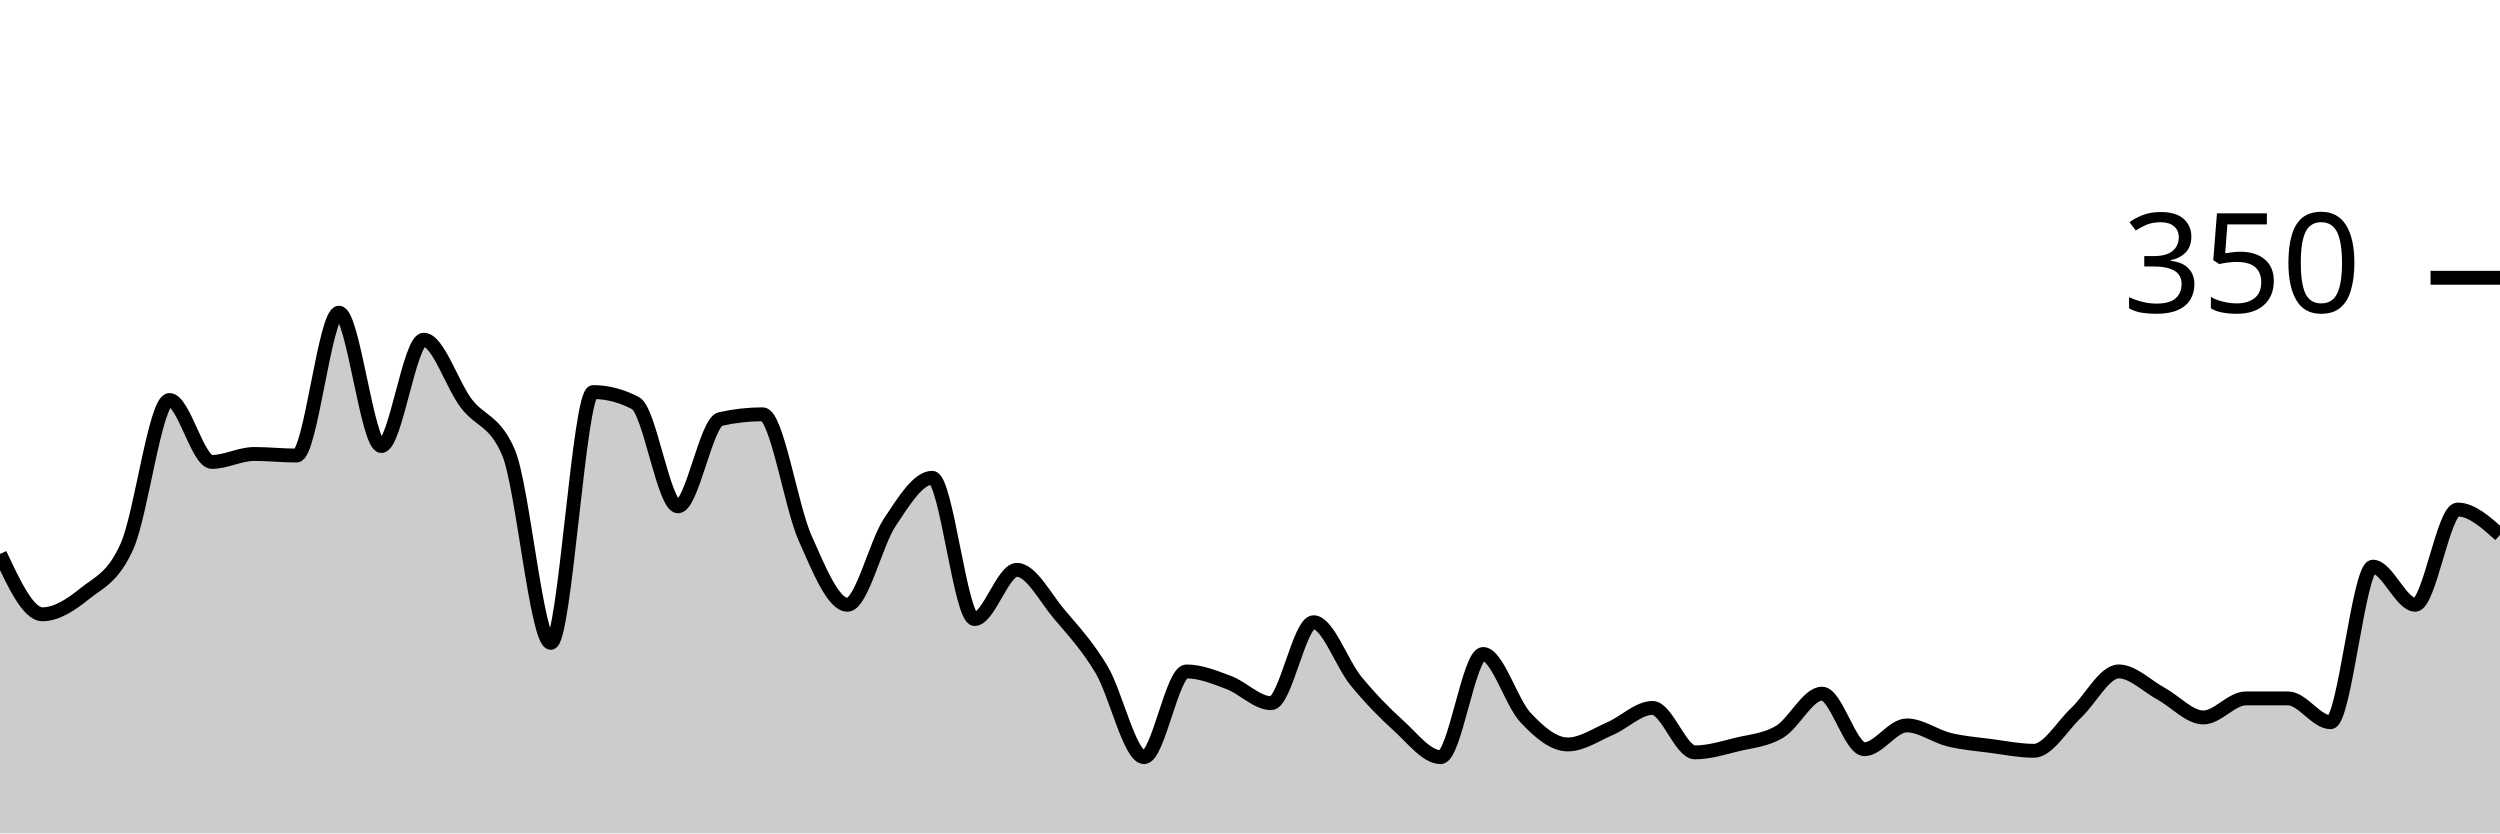
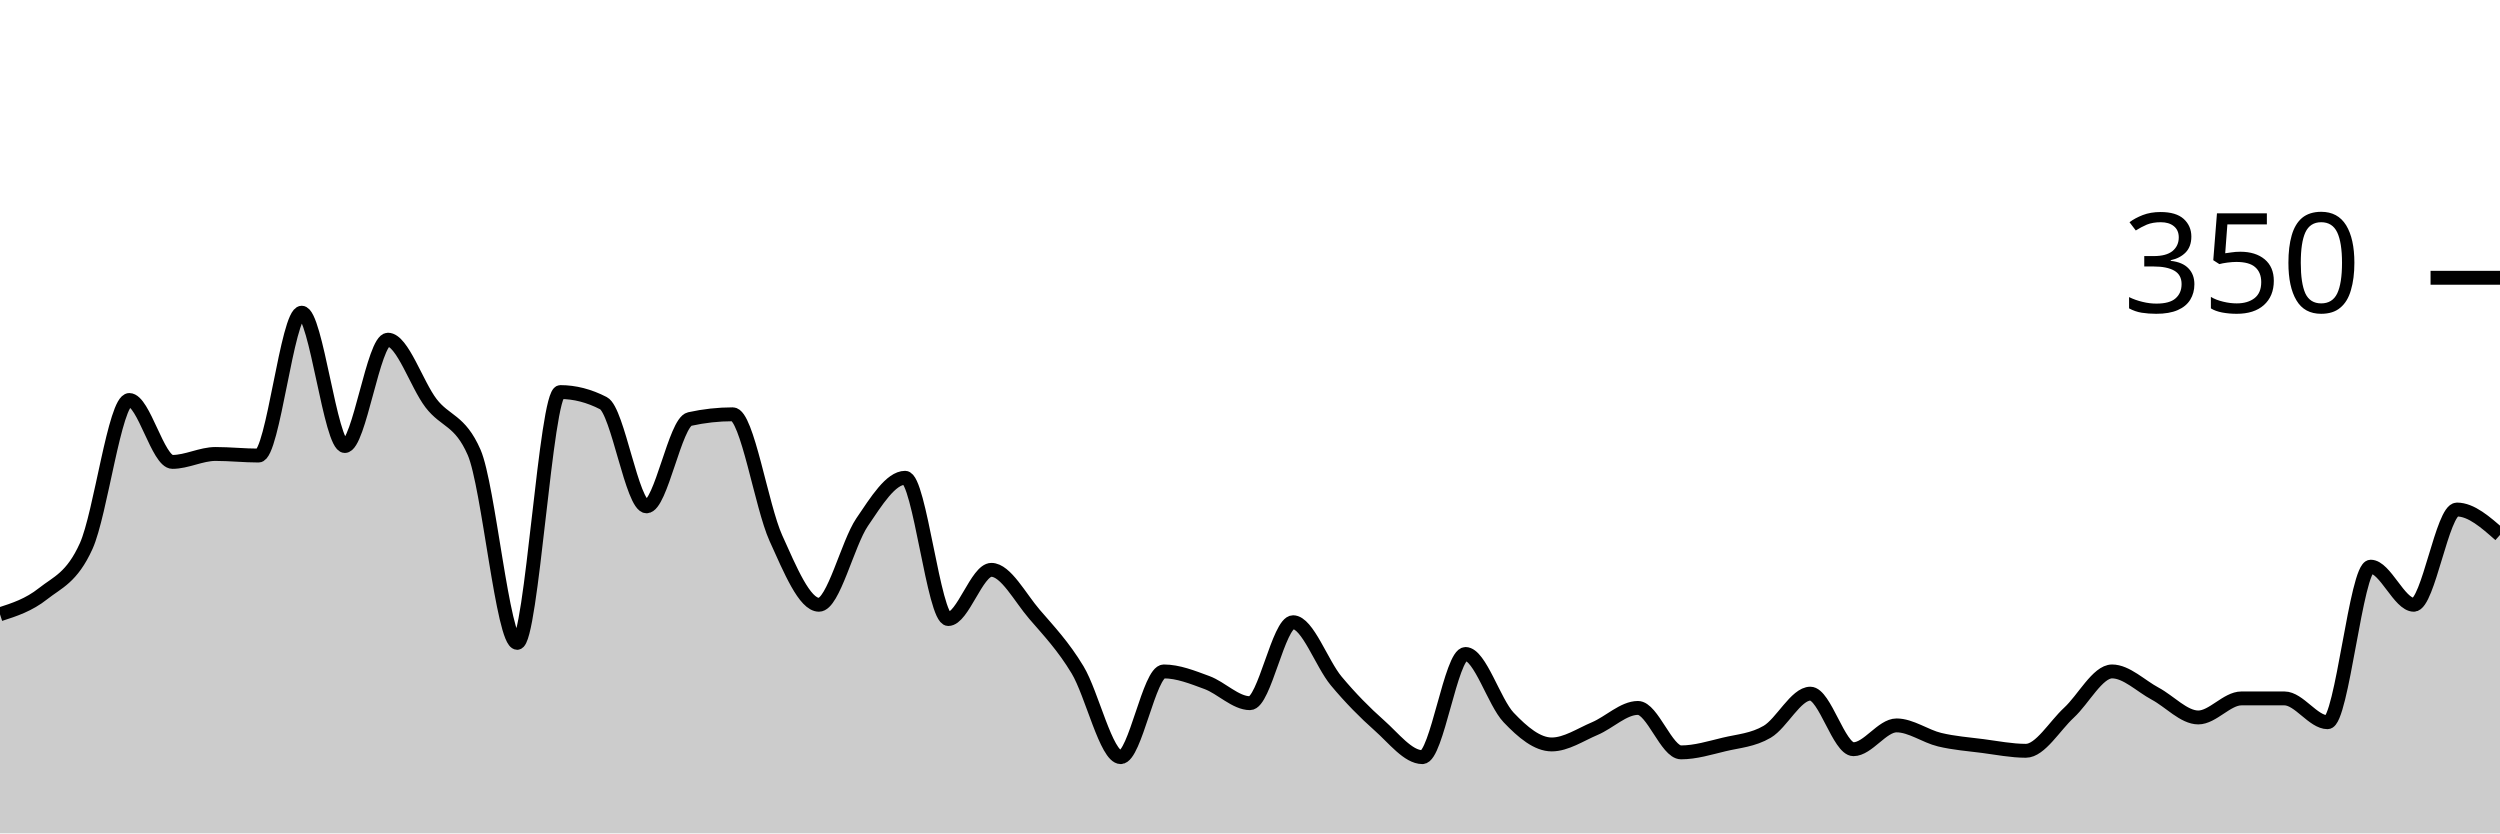
<svg xmlns="http://www.w3.org/2000/svg" viewBox="0 0 180 60">
  <g transform="translate(0,20)">
-     <path class="area" fill="rgba(0, 0, 0, 0.2)" d="M0,19.886C1.017,22.057,2.034,24.229,3.051,24.229C4.068,24.229,5.085,23.562,6.102,22.743C7.119,21.924,8.136,21.6,9.153,19.314C10.169,17.029,11.186,8.8,12.203,8.8C13.22,8.8,14.237,13.257,15.254,13.257C16.271,13.257,17.288,12.686,18.305,12.686C19.322,12.686,20.339,12.8,21.356,12.8C22.373,12.8,23.39,2.514,24.407,2.514C25.424,2.514,26.441,12.114,27.458,12.114C28.475,12.114,29.492,4.457,30.508,4.457C31.525,4.457,32.542,7.676,33.559,9.029C34.576,10.381,35.593,10.21,36.61,12.571C37.627,14.933,38.644,26.286,39.661,26.286C40.678,26.286,41.695,8.229,42.712,8.229C43.729,8.229,44.746,8.495,45.763,9.029C46.78,9.562,47.797,16.457,48.814,16.457C49.831,16.457,50.847,10.4,51.864,10.171C52.881,9.943,53.898,9.829,54.915,9.829C55.932,9.829,56.949,16.457,57.966,18.743C58.983,21.029,60,23.543,61.017,23.543C62.034,23.543,63.051,19.124,64.068,17.6C65.085,16.076,66.102,14.4,67.119,14.4C68.136,14.4,69.153,24.571,70.169,24.571C71.186,24.571,72.203,21.029,73.22,21.029C74.237,21.029,75.254,23.029,76.271,24.229C77.288,25.429,78.305,26.514,79.322,28.229C80.339,29.943,81.356,34.514,82.373,34.514C83.39,34.514,84.407,28.343,85.424,28.343C86.441,28.343,87.458,28.762,88.475,29.143C89.492,29.524,90.508,30.629,91.525,30.629C92.542,30.629,93.559,24.8,94.576,24.8C95.593,24.8,96.61,27.79,97.627,29.029C98.644,30.267,99.661,31.314,100.678,32.229C101.695,33.143,102.712,34.514,103.729,34.514C104.746,34.514,105.763,27.086,106.78,27.086C107.797,27.086,108.814,30.571,109.831,31.657C110.847,32.743,111.864,33.6,112.881,33.6C113.898,33.6,114.915,32.895,115.932,32.457C116.949,32.019,117.966,30.971,118.983,30.971C120,30.971,121.017,34.171,122.034,34.171C123.051,34.171,124.068,33.848,125.085,33.6C126.102,33.352,127.119,33.295,128.136,32.686C129.153,32.076,130.169,29.943,131.186,29.943C132.203,29.943,133.22,33.943,134.237,33.943C135.254,33.943,136.271,32.229,137.288,32.229C138.305,32.229,139.322,33.01,140.339,33.257C141.356,33.505,142.373,33.581,143.39,33.714C144.407,33.848,145.424,34.057,146.441,34.057C147.458,34.057,148.475,32.267,149.492,31.314C150.508,30.362,151.525,28.343,152.542,28.343C153.559,28.343,154.576,29.39,155.593,29.943C156.61,30.495,157.627,31.657,158.644,31.657C159.661,31.657,160.678,30.286,161.695,30.286C162.712,30.286,163.729,30.286,164.746,30.286C165.763,30.286,166.78,32,167.797,32C168.814,32,169.831,20.8,170.847,20.8C171.864,20.8,172.881,23.543,173.898,23.543C174.915,23.543,175.932,16.686,176.949,16.686C177.966,16.686,178.983,17.6,180,18.514L180,40C178.983,40,177.966,40,176.949,40C175.932,40,174.915,40,173.898,40C172.881,40,171.864,40,170.847,40C169.831,40,168.814,40,167.797,40C166.78,40,165.763,40,164.746,40C163.729,40,162.712,40,161.695,40C160.678,40,159.661,40,158.644,40C157.627,40,156.61,40,155.593,40C154.576,40,153.559,40,152.542,40C151.525,40,150.508,40,149.492,40C148.475,40,147.458,40,146.441,40C145.424,40,144.407,40,143.39,40C142.373,40,141.356,40,140.339,40C139.322,40,138.305,40,137.288,40C136.271,40,135.254,40,134.237,40C133.22,40,132.203,40,131.186,40C130.169,40,129.153,40,128.136,40C127.119,40,126.102,40,125.085,40C124.068,40,123.051,40,122.034,40C121.017,40,120,40,118.983,40C117.966,40,116.949,40,115.932,40C114.915,40,113.898,40,112.881,40C111.864,40,110.847,40,109.831,40C108.814,40,107.797,40,106.78,40C105.763,40,104.746,40,103.729,40C102.712,40,101.695,40,100.678,40C99.661,40,98.644,40,97.627,40C96.61,40,95.593,40,94.576,40C93.559,40,92.542,40,91.525,40C90.508,40,89.492,40,88.475,40C87.458,40,86.441,40,85.424,40C84.407,40,83.39,40,82.373,40C81.356,40,80.339,40,79.322,40C78.305,40,77.288,40,76.271,40C75.254,40,74.237,40,73.22,40C72.203,40,71.186,40,70.169,40C69.153,40,68.136,40,67.119,40C66.102,40,65.085,40,64.068,40C63.051,40,62.034,40,61.017,40C60,40,58.983,40,57.966,40C56.949,40,55.932,40,54.915,40C53.898,40,52.881,40,51.864,40C50.847,40,49.831,40,48.814,40C47.797,40,46.78,40,45.763,40C44.746,40,43.729,40,42.712,40C41.695,40,40.678,40,39.661,40C38.644,40,37.627,40,36.61,40C35.593,40,34.576,40,33.559,40C32.542,40,31.525,40,30.508,40C29.492,40,28.475,40,27.458,40C26.441,40,25.424,40,24.407,40C23.39,40,22.373,40,21.356,40C20.339,40,19.322,40,18.305,40C17.288,40,16.271,40,15.254,40C14.237,40,13.22,40,12.203,40C11.186,40,10.169,40,9.153,40C8.136,40,7.119,40,6.102,40C5.085,40,4.068,40,3.051,40C2.034,40,1.017,40,0,40Z" />
-     <path class="line" stroke="black" fill="none" d="M0,19.886C1.017,22.057,2.034,24.229,3.051,24.229C4.068,24.229,5.085,23.562,6.102,22.743C7.119,21.924,8.136,21.6,9.153,19.314C10.169,17.029,11.186,8.8,12.203,8.8C13.22,8.8,14.237,13.257,15.254,13.257C16.271,13.257,17.288,12.686,18.305,12.686C19.322,12.686,20.339,12.8,21.356,12.8C22.373,12.8,23.39,2.514,24.407,2.514C25.424,2.514,26.441,12.114,27.458,12.114C28.475,12.114,29.492,4.457,30.508,4.457C31.525,4.457,32.542,7.676,33.559,9.029C34.576,10.381,35.593,10.21,36.61,12.571C37.627,14.933,38.644,26.286,39.661,26.286C40.678,26.286,41.695,8.229,42.712,8.229C43.729,8.229,44.746,8.495,45.763,9.029C46.78,9.562,47.797,16.457,48.814,16.457C49.831,16.457,50.847,10.4,51.864,10.171C52.881,9.943,53.898,9.829,54.915,9.829C55.932,9.829,56.949,16.457,57.966,18.743C58.983,21.029,60,23.543,61.017,23.543C62.034,23.543,63.051,19.124,64.068,17.6C65.085,16.076,66.102,14.4,67.119,14.4C68.136,14.4,69.153,24.571,70.169,24.571C71.186,24.571,72.203,21.029,73.22,21.029C74.237,21.029,75.254,23.029,76.271,24.229C77.288,25.429,78.305,26.514,79.322,28.229C80.339,29.943,81.356,34.514,82.373,34.514C83.39,34.514,84.407,28.343,85.424,28.343C86.441,28.343,87.458,28.762,88.475,29.143C89.492,29.524,90.508,30.629,91.525,30.629C92.542,30.629,93.559,24.8,94.576,24.8C95.593,24.8,96.61,27.79,97.627,29.029C98.644,30.267,99.661,31.314,100.678,32.229C101.695,33.143,102.712,34.514,103.729,34.514C104.746,34.514,105.763,27.086,106.78,27.086C107.797,27.086,108.814,30.571,109.831,31.657C110.847,32.743,111.864,33.6,112.881,33.6C113.898,33.6,114.915,32.895,115.932,32.457C116.949,32.019,117.966,30.971,118.983,30.971C120,30.971,121.017,34.171,122.034,34.171C123.051,34.171,124.068,33.848,125.085,33.6C126.102,33.352,127.119,33.295,128.136,32.686C129.153,32.076,130.169,29.943,131.186,29.943C132.203,29.943,133.22,33.943,134.237,33.943C135.254,33.943,136.271,32.229,137.288,32.229C138.305,32.229,139.322,33.01,140.339,33.257C141.356,33.505,142.373,33.581,143.39,33.714C144.407,33.848,145.424,34.057,146.441,34.057C147.458,34.057,148.475,32.267,149.492,31.314C150.508,30.362,151.525,28.343,152.542,28.343C153.559,28.343,154.576,29.39,155.593,29.943C156.61,30.495,157.627,31.657,158.644,31.657C159.661,31.657,160.678,30.286,161.695,30.286C162.712,30.286,163.729,30.286,164.746,30.286C165.763,30.286,166.78,32,167.797,32C168.814,32,169.831,20.8,170.847,20.8C171.864,20.8,172.881,23.543,173.898,23.543C174.915,23.543,175.932,16.686,176.949,16.686C177.966,16.686,178.983,17.6,180,18.514" />
+     <path class="area" fill="rgba(0, 0, 0, 0.2)" d="M0,24.229C1.034,23.895,2.069,23.562,3.103,22.743C4.138,21.924,5.172,21.6,6.207,19.314C7.241,17.029,8.276,8.8,9.31,8.8C10.345,8.8,11.379,13.257,12.414,13.257C13.448,13.257,14.483,12.686,15.517,12.686C16.552,12.686,17.586,12.8,18.621,12.8C19.655,12.8,20.69,2.514,21.724,2.514C22.759,2.514,23.793,12.114,24.828,12.114C25.862,12.114,26.897,4.457,27.931,4.457C28.966,4.457,30,7.676,31.034,9.029C32.069,10.381,33.103,10.21,34.138,12.571C35.172,14.933,36.207,26.286,37.241,26.286C38.276,26.286,39.31,8.229,40.345,8.229C41.379,8.229,42.414,8.495,43.448,9.029C44.483,9.562,45.517,16.457,46.552,16.457C47.586,16.457,48.621,10.4,49.655,10.171C50.69,9.943,51.724,9.829,52.759,9.829C53.793,9.829,54.828,16.457,55.862,18.743C56.897,21.029,57.931,23.543,58.966,23.543C60,23.543,61.034,19.124,62.069,17.6C63.103,16.076,64.138,14.4,65.172,14.4C66.207,14.4,67.241,24.571,68.276,24.571C69.31,24.571,70.345,21.029,71.379,21.029C72.414,21.029,73.448,23.029,74.483,24.229C75.517,25.429,76.552,26.514,77.586,28.229C78.621,29.943,79.655,34.514,80.69,34.514C81.724,34.514,82.759,28.343,83.793,28.343C84.828,28.343,85.862,28.762,86.897,29.143C87.931,29.524,88.966,30.629,90,30.629C91.034,30.629,92.069,24.8,93.103,24.8C94.138,24.8,95.172,27.79,96.207,29.029C97.241,30.267,98.276,31.314,99.31,32.229C100.345,33.143,101.379,34.514,102.414,34.514C103.448,34.514,104.483,27.086,105.517,27.086C106.552,27.086,107.586,30.571,108.621,31.657C109.655,32.743,110.69,33.6,111.724,33.6C112.759,33.6,113.793,32.895,114.828,32.457C115.862,32.019,116.897,30.971,117.931,30.971C118.966,30.971,120,34.171,121.034,34.171C122.069,34.171,123.103,33.848,124.138,33.6C125.172,33.352,126.207,33.295,127.241,32.686C128.276,32.076,129.31,29.943,130.345,29.943C131.379,29.943,132.414,33.943,133.448,33.943C134.483,33.943,135.517,32.229,136.552,32.229C137.586,32.229,138.621,33.01,139.655,33.257C140.69,33.505,141.724,33.581,142.759,33.714C143.793,33.848,144.828,34.057,145.862,34.057C146.897,34.057,147.931,32.267,148.966,31.314C150,30.362,151.034,28.343,152.069,28.343C153.103,28.343,154.138,29.39,155.172,29.943C156.207,30.495,157.241,31.657,158.276,31.657C159.31,31.657,160.345,30.286,161.379,30.286C162.414,30.286,163.448,30.286,164.483,30.286C165.517,30.286,166.552,32,167.586,32C168.621,32,169.655,20.8,170.69,20.8C171.724,20.8,172.759,23.543,173.793,23.543C174.828,23.543,175.862,16.686,176.897,16.686C177.931,16.686,178.966,17.6,180,18.514L180,40C178.966,40,177.931,40,176.897,40C175.862,40,174.828,40,173.793,40C172.759,40,171.724,40,170.69,40C169.655,40,168.621,40,167.586,40C166.552,40,165.517,40,164.483,40C163.448,40,162.414,40,161.379,40C160.345,40,159.31,40,158.276,40C157.241,40,156.207,40,155.172,40C154.138,40,153.103,40,152.069,40C151.034,40,150,40,148.966,40C147.931,40,146.897,40,145.862,40C144.828,40,143.793,40,142.759,40C141.724,40,140.69,40,139.655,40C138.621,40,137.586,40,136.552,40C135.517,40,134.483,40,133.448,40C132.414,40,131.379,40,130.345,40C129.31,40,128.276,40,127.241,40C126.207,40,125.172,40,124.138,40C123.103,40,122.069,40,121.034,40C120,40,118.966,40,117.931,40C116.897,40,115.862,40,114.828,40C113.793,40,112.759,40,111.724,40C110.69,40,109.655,40,108.621,40C107.586,40,106.552,40,105.517,40C104.483,40,103.448,40,102.414,40C101.379,40,100.345,40,99.31,40C98.276,40,97.241,40,96.207,40C95.172,40,94.138,40,93.103,40C92.069,40,91.034,40,90,40C88.966,40,87.931,40,86.897,40C85.862,40,84.828,40,83.793,40C82.759,40,81.724,40,80.69,40C79.655,40,78.621,40,77.586,40C76.552,40,75.517,40,74.483,40C73.448,40,72.414,40,71.379,40C70.345,40,69.31,40,68.276,40C67.241,40,66.207,40,65.172,40C64.138,40,63.103,40,62.069,40C61.034,40,60,40,58.966,40C57.931,40,56.897,40,55.862,40C54.828,40,53.793,40,52.759,40C51.724,40,50.69,40,49.655,40C48.621,40,47.586,40,46.552,40C45.517,40,44.483,40,43.448,40C42.414,40,41.379,40,40.345,40C39.31,40,38.276,40,37.241,40C36.207,40,35.172,40,34.138,40C33.103,40,32.069,40,31.034,40C30,40,28.966,40,27.931,40C26.897,40,25.862,40,24.828,40C23.793,40,22.759,40,21.724,40C20.69,40,19.655,40,18.621,40C17.586,40,16.552,40,15.517,40C14.483,40,13.448,40,12.414,40C11.379,40,10.345,40,9.31,40C8.276,40,7.241,40,6.207,40C5.172,40,4.138,40,3.103,40C2.069,40,1.034,40,0,40Z" />
+     <path class="line" stroke="black" fill="none" d="M0,24.229C1.034,23.895,2.069,23.562,3.103,22.743C4.138,21.924,5.172,21.6,6.207,19.314C7.241,17.029,8.276,8.8,9.31,8.8C10.345,8.8,11.379,13.257,12.414,13.257C13.448,13.257,14.483,12.686,15.517,12.686C16.552,12.686,17.586,12.8,18.621,12.8C19.655,12.8,20.69,2.514,21.724,2.514C22.759,2.514,23.793,12.114,24.828,12.114C25.862,12.114,26.897,4.457,27.931,4.457C28.966,4.457,30,7.676,31.034,9.029C32.069,10.381,33.103,10.21,34.138,12.571C35.172,14.933,36.207,26.286,37.241,26.286C38.276,26.286,39.31,8.229,40.345,8.229C41.379,8.229,42.414,8.495,43.448,9.029C44.483,9.562,45.517,16.457,46.552,16.457C47.586,16.457,48.621,10.4,49.655,10.171C50.69,9.943,51.724,9.829,52.759,9.829C53.793,9.829,54.828,16.457,55.862,18.743C56.897,21.029,57.931,23.543,58.966,23.543C60,23.543,61.034,19.124,62.069,17.6C63.103,16.076,64.138,14.4,65.172,14.4C66.207,14.4,67.241,24.571,68.276,24.571C69.31,24.571,70.345,21.029,71.379,21.029C72.414,21.029,73.448,23.029,74.483,24.229C75.517,25.429,76.552,26.514,77.586,28.229C78.621,29.943,79.655,34.514,80.69,34.514C81.724,34.514,82.759,28.343,83.793,28.343C84.828,28.343,85.862,28.762,86.897,29.143C87.931,29.524,88.966,30.629,90,30.629C91.034,30.629,92.069,24.8,93.103,24.8C94.138,24.8,95.172,27.79,96.207,29.029C97.241,30.267,98.276,31.314,99.31,32.229C100.345,33.143,101.379,34.514,102.414,34.514C103.448,34.514,104.483,27.086,105.517,27.086C106.552,27.086,107.586,30.571,108.621,31.657C109.655,32.743,110.69,33.6,111.724,33.6C112.759,33.6,113.793,32.895,114.828,32.457C115.862,32.019,116.897,30.971,117.931,30.971C118.966,30.971,120,34.171,121.034,34.171C122.069,34.171,123.103,33.848,124.138,33.6C125.172,33.352,126.207,33.295,127.241,32.686C128.276,32.076,129.31,29.943,130.345,29.943C131.379,29.943,132.414,33.943,133.448,33.943C134.483,33.943,135.517,32.229,136.552,32.229C137.586,32.229,138.621,33.01,139.655,33.257C140.69,33.505,141.724,33.581,142.759,33.714C143.793,33.848,144.828,34.057,145.862,34.057C146.897,34.057,147.931,32.267,148.966,31.314C150,30.362,151.034,28.343,152.069,28.343C153.103,28.343,154.138,29.39,155.172,29.943C156.207,30.495,157.241,31.657,158.276,31.657C159.31,31.657,160.345,30.286,161.379,30.286C162.414,30.286,163.448,30.286,164.483,30.286C165.517,30.286,166.552,32,167.586,32C168.621,32,169.655,20.8,170.69,20.8C171.724,20.8,172.759,23.543,173.793,23.543C174.828,23.543,175.862,16.686,176.897,16.686C177.931,16.686,178.966,17.6,180,18.514" />
    <path class="axis-ceiling" stroke-width="1" stroke="black" fill="none" d="M175,0L180,0" />
    <text class="axis-ceiling-label" font-family="sans-serif" text-anchor="end" font-size="10px" x="170" y="2.5">350</text>
  </g>
</svg>
